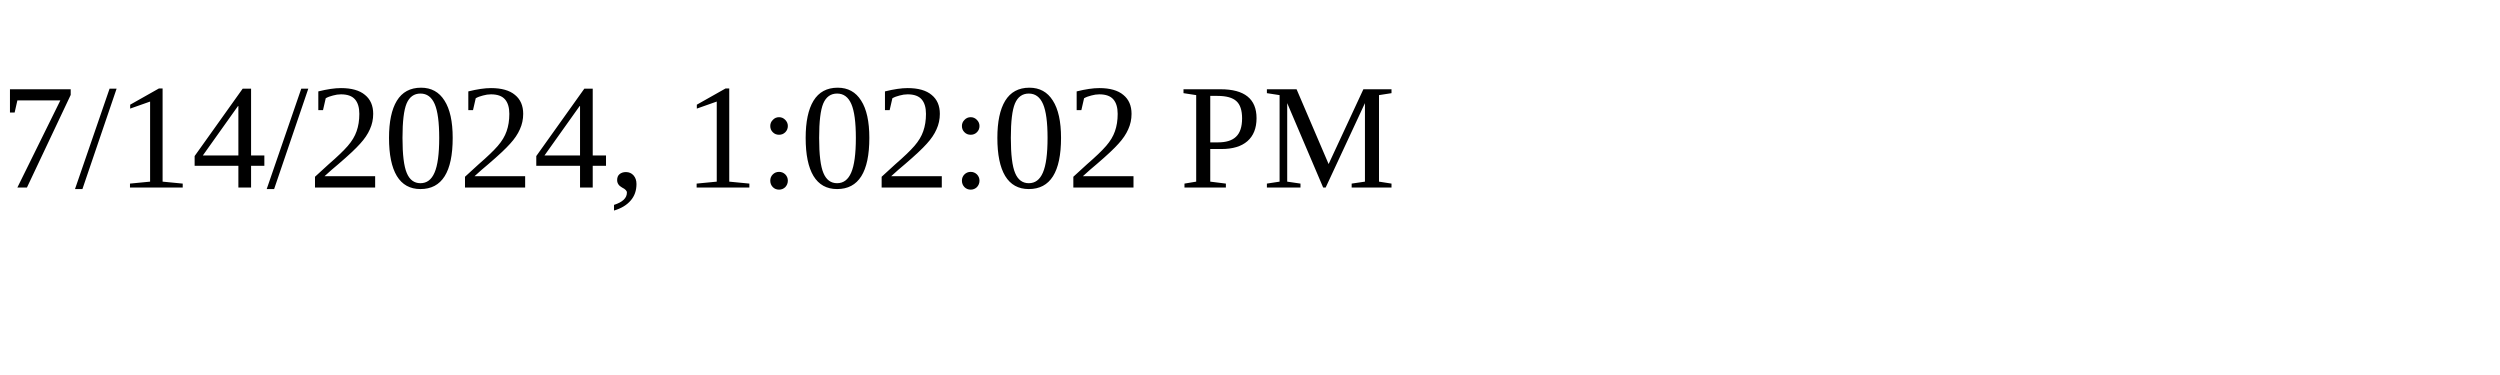
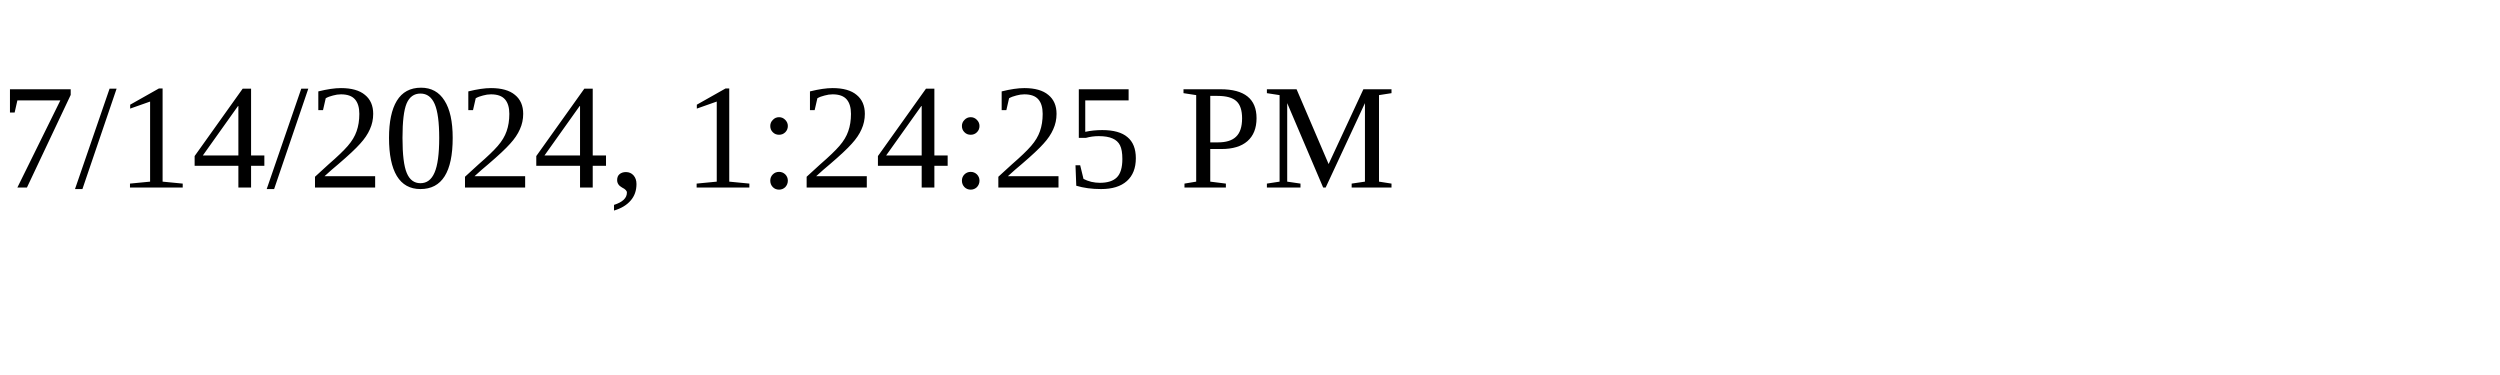
<svg xmlns="http://www.w3.org/2000/svg" height="30" width="200">
-   <text x="0" y="15">7/14/2024, 1:02:02 PM</text>
+   <text x="0" y="15">7/14/2024, 1:24:25 PM</text>
</svg>
